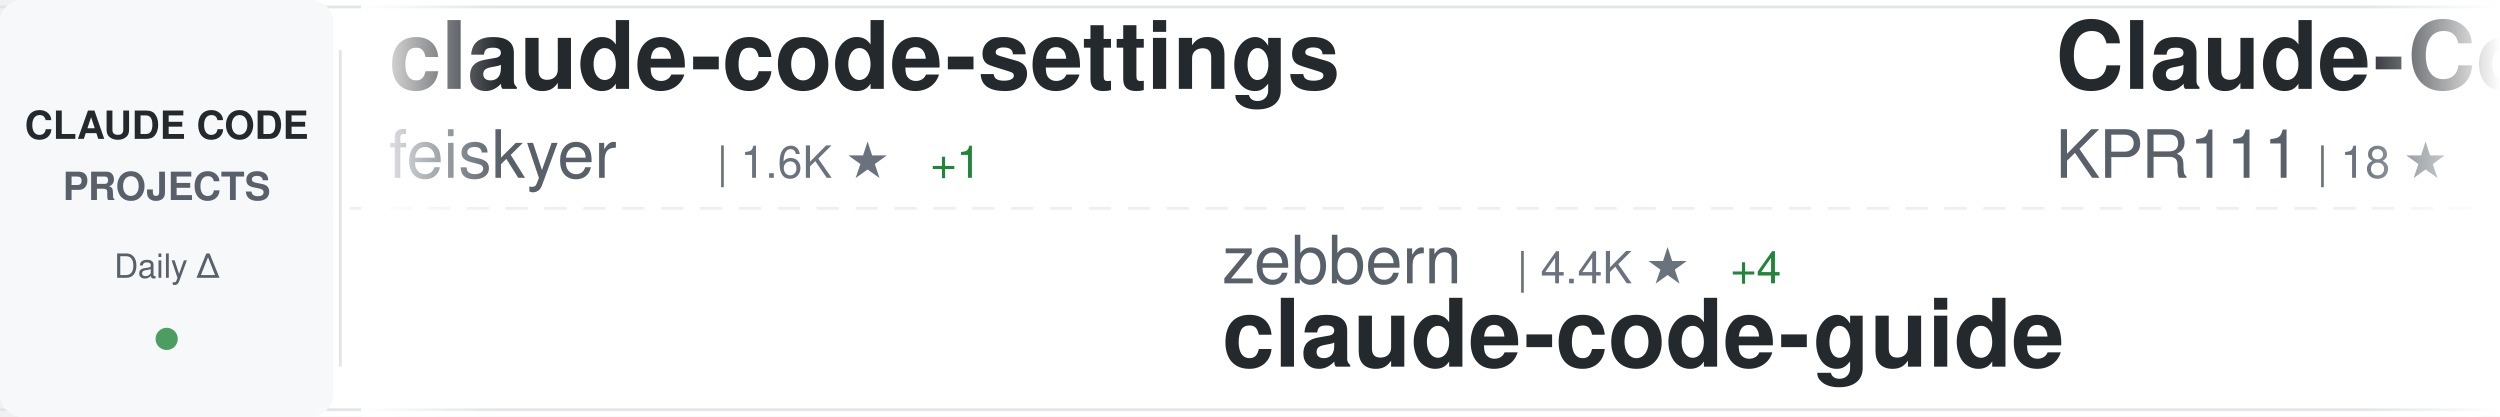
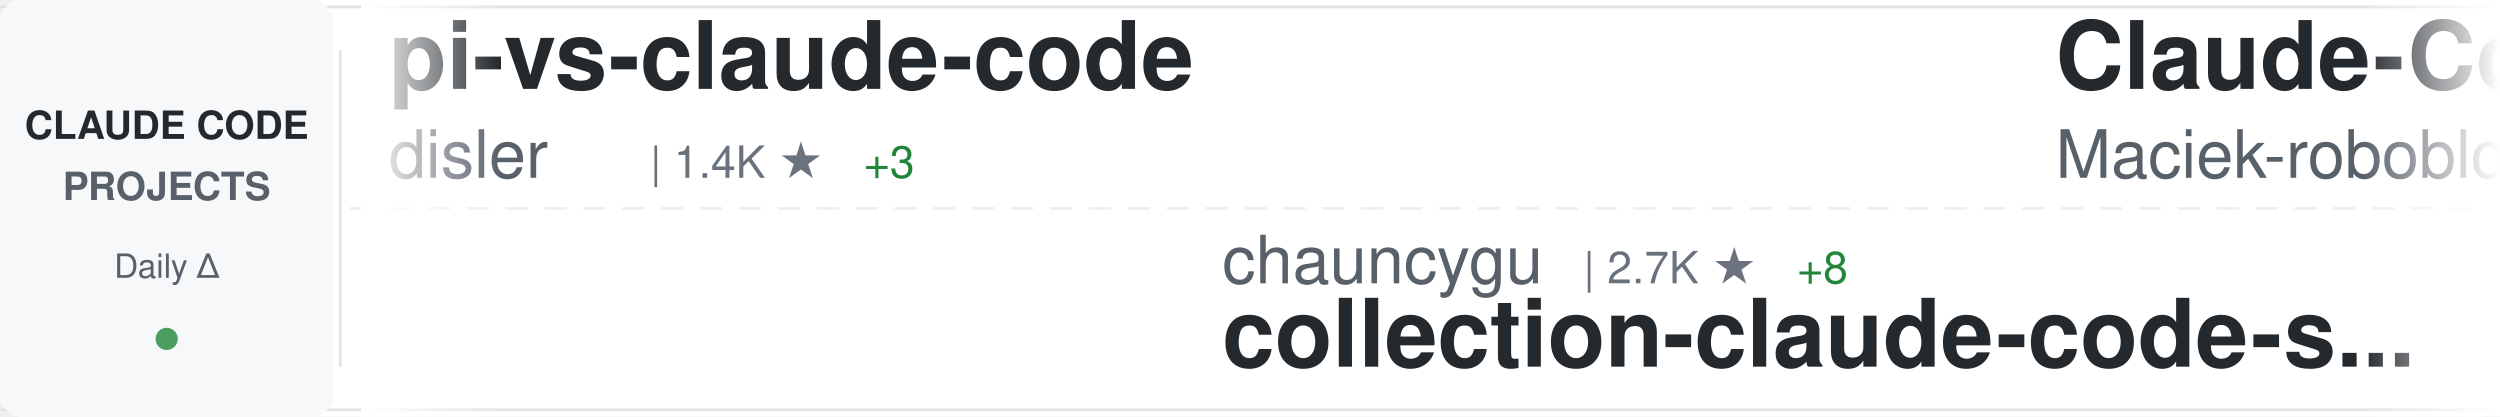
<svg xmlns="http://www.w3.org/2000/svg" width="900" height="150">
  <defs>
    <linearGradient id="awesomeLeftFade" x1="0%" y1="0%" x2="100%" y2="0%">
      <stop offset="0%" style="stop-color:#ffffff;stop-opacity:1" />
      <stop offset="100%" style="stop-color:#ffffff;stop-opacity:0" />
    </linearGradient>
    <linearGradient id="awesomeRightFade" x1="0%" y1="0%" x2="100%" y2="0%">
      <stop offset="0%" style="stop-color:#ffffff;stop-opacity:0" />
      <stop offset="100%" style="stop-color:#ffffff;stop-opacity:1" />
    </linearGradient>
  </defs>
  <rect width="900" height="150" fill="#ffffff" rx="8" />
  <rect x="0" y="2" width="900" height="1" fill="#e1e4e8" />
  <rect x="0" y="147" width="900" height="1" fill="#e1e4e8" />
  <line x1="0" y1="75" x2="900" y2="75" stroke="#e1e4e8" stroke-width="1" stroke-dasharray="8 6" opacity="0.6" />
  <rect x="0" y="0" width="120" height="150" fill="#f6f8fa" rx="8" />
  <text x="60" y="50" font-family="-apple-system, BlinkMacSystemFont, 'Segoe UI', Helvetica, Arial, sans-serif" font-size="14" font-weight="600" fill="#24292e" text-anchor="middle">CLAUDE CODE</text>
  <text x="60" y="72" font-family="-apple-system, BlinkMacSystemFont, 'Segoe UI', Helvetica, Arial, sans-serif" font-size="14" font-weight="600" fill="#586069" text-anchor="middle">PROJECTS</text>
  <text x="60" y="100" font-family="-apple-system, BlinkMacSystemFont, 'Segoe UI', Helvetica, Arial, sans-serif" font-size="12" font-weight="500" fill="#586069" text-anchor="middle">Daily Δ</text>
  <circle cx="60" cy="122" r="4" fill="#22863a" opacity="0.8" />
  <rect x="122" y="18" width="1" height="114" fill="#e1e4e8" />
  <clipPath id="awesomeTickerClip">
    <rect x="130" y="0" width="770" height="150" />
  </clipPath>
  <g clip-path="url(#awesomeTickerClip)">
    <g id="awesomeTickerItems">
      <animateTransform attributeName="transform" attributeType="XML" type="translate" from="0 0" to="-3000 0" dur="54s" repeatCount="indefinite" />
      <g transform="translate(0, 0)">
-         <text x="140" y="32" font-family="-apple-system, BlinkMacSystemFont, 'Segoe UI', Helvetica, Arial, sans-serif" font-size="34" font-weight="600" fill="#24292e">claude-code-settings</text>
-         <text x="140" y="64" font-family="-apple-system, BlinkMacSystemFont, 'Segoe UI', Helvetica, Arial, sans-serif" font-size="24" font-weight="400" fill="#586069">feiskyer</text>
-         <text x="258" y="64" font-family="-apple-system, BlinkMacSystemFont, 'Segoe UI', Helvetica, Arial, sans-serif" font-size="16" font-weight="500" fill="#6a737d">| 1.6K ★</text>
-         <text x="335" y="64" font-family="-apple-system, BlinkMacSystemFont, 'Segoe UI', Helvetica, Arial, sans-serif" font-size="16" font-weight="500" fill="#22863a"> +1</text>
+         <text x="140" y="32" font-family="-apple-system, BlinkMacSystemFont, 'Segoe UI', Helvetica, Arial, sans-serif" font-size="34" font-weight="600" fill="#24292e">pi-vs-claude-code</text>
+         <text x="140" y="64" font-family="-apple-system, BlinkMacSystemFont, 'Segoe UI', Helvetica, Arial, sans-serif" font-size="24" font-weight="400" fill="#586069">disler</text>
+         <text x="234" y="64" font-family="-apple-system, BlinkMacSystemFont, 'Segoe UI', Helvetica, Arial, sans-serif" font-size="16" font-weight="500" fill="#6a737d">| 1.4K ★</text>
+         <text x="311" y="64" font-family="-apple-system, BlinkMacSystemFont, 'Segoe UI', Helvetica, Arial, sans-serif" font-size="16" font-weight="500" fill="#22863a"> +3</text>
      </g>
      <g transform="translate(300, 0)">
-         <text x="140" y="102" font-family="-apple-system, BlinkMacSystemFont, 'Segoe UI', Helvetica, Arial, sans-serif" font-size="24" font-weight="400" fill="#586069">zebbern</text>
-         <text x="246" y="102" font-family="-apple-system, BlinkMacSystemFont, 'Segoe UI', Helvetica, Arial, sans-serif" font-size="16" font-weight="500" fill="#6a737d">| 4.4K ★</text>
-         <text x="323" y="102" font-family="-apple-system, BlinkMacSystemFont, 'Segoe UI', Helvetica, Arial, sans-serif" font-size="16" font-weight="500" fill="#22863a"> +4</text>
-         <text x="140" y="132" font-family="-apple-system, BlinkMacSystemFont, 'Segoe UI', Helvetica, Arial, sans-serif" font-size="34" font-weight="600" fill="#24292e">claude-code-guide</text>
+         <text x="140" y="102" font-family="-apple-system, BlinkMacSystemFont, 'Segoe UI', Helvetica, Arial, sans-serif" font-size="24" font-weight="400" fill="#586069">chauncygu</text>
+         <text x="270" y="102" font-family="-apple-system, BlinkMacSystemFont, 'Segoe UI', Helvetica, Arial, sans-serif" font-size="16" font-weight="500" fill="#6a737d">| 2.7K ★</text>
+         <text x="347" y="102" font-family="-apple-system, BlinkMacSystemFont, 'Segoe UI', Helvetica, Arial, sans-serif" font-size="16" font-weight="500" fill="#22863a"> +8</text>
+         <text x="140" y="132" font-family="-apple-system, BlinkMacSystemFont, 'Segoe UI', Helvetica, Arial, sans-serif" font-size="34" font-weight="600" fill="#24292e">collection-claude-code-s...</text>
      </g>
      <g transform="translate(600, 0)">
-         <text x="140" y="32" font-family="-apple-system, BlinkMacSystemFont, 'Segoe UI', Helvetica, Arial, sans-serif" font-size="34" font-weight="600" fill="#24292e">Claude-Code</text>
-         <text x="140" y="64" font-family="-apple-system, BlinkMacSystemFont, 'Segoe UI', Helvetica, Arial, sans-serif" font-size="24" font-weight="400" fill="#586069">KPR111</text>
-         <text x="234" y="64" font-family="-apple-system, BlinkMacSystemFont, 'Segoe UI', Helvetica, Arial, sans-serif" font-size="16" font-weight="500" fill="#6a737d">| 18 ★</text>
+         <text x="140" y="32" font-family="-apple-system, BlinkMacSystemFont, 'Segoe UI', Helvetica, Arial, sans-serif" font-size="34" font-weight="600" fill="#24292e">Claude-Code-Usage-Monito...</text>
+         <text x="140" y="64" font-family="-apple-system, BlinkMacSystemFont, 'Segoe UI', Helvetica, Arial, sans-serif" font-size="24" font-weight="400" fill="#586069">Maciek-roboblog</text>
+         <text x="342" y="64" font-family="-apple-system, BlinkMacSystemFont, 'Segoe UI', Helvetica, Arial, sans-serif" font-size="16" font-weight="500" fill="#6a737d">| 8.3K ★</text>
+         <text x="419" y="64" font-family="-apple-system, BlinkMacSystemFont, 'Segoe UI', Helvetica, Arial, sans-serif" font-size="16" font-weight="500" fill="#22863a"> +19</text>
      </g>
      <g transform="translate(900, 0)">
-         <text x="140" y="102" font-family="-apple-system, BlinkMacSystemFont, 'Segoe UI', Helvetica, Arial, sans-serif" font-size="24" font-weight="400" fill="#586069">liuup</text>
-         <text x="222" y="102" font-family="-apple-system, BlinkMacSystemFont, 'Segoe UI', Helvetica, Arial, sans-serif" font-size="16" font-weight="500" fill="#6a737d">| 3.4K ★</text>
-         <text x="299" y="102" font-family="-apple-system, BlinkMacSystemFont, 'Segoe UI', Helvetica, Arial, sans-serif" font-size="16" font-weight="500" fill="#22863a"> +16</text>
-         <text x="140" y="132" font-family="-apple-system, BlinkMacSystemFont, 'Segoe UI', Helvetica, Arial, sans-serif" font-size="34" font-weight="600" fill="#24292e">claude-code-analysis</text>
+         <text x="140" y="102" font-family="-apple-system, BlinkMacSystemFont, 'Segoe UI', Helvetica, Arial, sans-serif" font-size="24" font-weight="400" fill="#586069">Donchitos</text>
+         <text x="270" y="102" font-family="-apple-system, BlinkMacSystemFont, 'Segoe UI', Helvetica, Arial, sans-serif" font-size="16" font-weight="500" fill="#6a737d">| 22.5K ★</text>
+         <text x="356" y="102" font-family="-apple-system, BlinkMacSystemFont, 'Segoe UI', Helvetica, Arial, sans-serif" font-size="16" font-weight="500" fill="#22863a"> +35</text>
+         <text x="140" y="132" font-family="-apple-system, BlinkMacSystemFont, 'Segoe UI', Helvetica, Arial, sans-serif" font-size="34" font-weight="600" fill="#24292e">Claude-Code-Game-Studios</text>
      </g>
      <g transform="translate(1200, 0)">
-         <text x="140" y="32" font-family="-apple-system, BlinkMacSystemFont, 'Segoe UI', Helvetica, Arial, sans-serif" font-size="34" font-weight="600" fill="#24292e">claude-code</text>
-         <text x="140" y="64" font-family="-apple-system, BlinkMacSystemFont, 'Segoe UI', Helvetica, Arial, sans-serif" font-size="24" font-weight="400" fill="#586069">freestylefly</text>
-         <text x="306" y="64" font-family="-apple-system, BlinkMacSystemFont, 'Segoe UI', Helvetica, Arial, sans-serif" font-size="16" font-weight="500" fill="#6a737d">| 127 ★</text>
+         <text x="140" y="32" font-family="-apple-system, BlinkMacSystemFont, 'Segoe UI', Helvetica, Arial, sans-serif" font-size="34" font-weight="600" fill="#24292e">claude-code-tips</text>
+         <text x="140" y="64" font-family="-apple-system, BlinkMacSystemFont, 'Segoe UI', Helvetica, Arial, sans-serif" font-size="24" font-weight="400" fill="#586069">ykdojo</text>
+         <text x="234" y="64" font-family="-apple-system, BlinkMacSystemFont, 'Segoe UI', Helvetica, Arial, sans-serif" font-size="16" font-weight="500" fill="#6a737d">| 9.0K ★</text>
+         <text x="311" y="64" font-family="-apple-system, BlinkMacSystemFont, 'Segoe UI', Helvetica, Arial, sans-serif" font-size="16" font-weight="500" fill="#22863a"> +7</text>
      </g>
      <g transform="translate(1500, 0)">
-         <text x="140" y="102" font-family="-apple-system, BlinkMacSystemFont, 'Segoe UI', Helvetica, Arial, sans-serif" font-size="24" font-weight="400" fill="#586069">hangsman</text>
-         <text x="258" y="102" font-family="-apple-system, BlinkMacSystemFont, 'Segoe UI', Helvetica, Arial, sans-serif" font-size="16" font-weight="500" fill="#6a737d">| 787 ★</text>
+         <text x="140" y="102" font-family="-apple-system, BlinkMacSystemFont, 'Segoe UI', Helvetica, Arial, sans-serif" font-size="24" font-weight="400" fill="#586069">JrCx7scC</text>
+         <text x="258" y="102" font-family="-apple-system, BlinkMacSystemFont, 'Segoe UI', Helvetica, Arial, sans-serif" font-size="16" font-weight="500" fill="#6a737d">| 371 ★</text>
        <text x="140" y="132" font-family="-apple-system, BlinkMacSystemFont, 'Segoe UI', Helvetica, Arial, sans-serif" font-size="34" font-weight="600" fill="#24292e">claude-code-source</text>
      </g>
      <g transform="translate(1800, 0)">
        <text x="140" y="32" font-family="-apple-system, BlinkMacSystemFont, 'Segoe UI', Helvetica, Arial, sans-serif" font-size="34" font-weight="600" fill="#24292e">claude-code</text>
        <text x="140" y="64" font-family="-apple-system, BlinkMacSystemFont, 'Segoe UI', Helvetica, Arial, sans-serif" font-size="24" font-weight="400" fill="#586069">isboyjc</text>
        <text x="246" y="64" font-family="-apple-system, BlinkMacSystemFont, 'Segoe UI', Helvetica, Arial, sans-serif" font-size="16" font-weight="500" fill="#6a737d">| 160 ★</text>
        <text x="314" y="64" font-family="-apple-system, BlinkMacSystemFont, 'Segoe UI', Helvetica, Arial, sans-serif" font-size="16" font-weight="500" fill="#22863a"> +1</text>
      </g>
      <g transform="translate(2100, 0)">
-         <text x="140" y="102" font-family="-apple-system, BlinkMacSystemFont, 'Segoe UI', Helvetica, Arial, sans-serif" font-size="24" font-weight="400" fill="#586069">shareAI-lab</text>
-         <text x="294" y="102" font-family="-apple-system, BlinkMacSystemFont, 'Segoe UI', Helvetica, Arial, sans-serif" font-size="16" font-weight="500" fill="#6a737d">| 69.4K ★</text>
-         <text x="380" y="102" font-family="-apple-system, BlinkMacSystemFont, 'Segoe UI', Helvetica, Arial, sans-serif" font-size="16" font-weight="500" fill="#22863a"> +208</text>
-         <text x="140" y="132" font-family="-apple-system, BlinkMacSystemFont, 'Segoe UI', Helvetica, Arial, sans-serif" font-size="34" font-weight="600" fill="#24292e">learn-claude-code</text>
+         <text x="140" y="102" font-family="-apple-system, BlinkMacSystemFont, 'Segoe UI', Helvetica, Arial, sans-serif" font-size="24" font-weight="400" fill="#586069">pedrohcgs</text>
+         <text x="270" y="102" font-family="-apple-system, BlinkMacSystemFont, 'Segoe UI', Helvetica, Arial, sans-serif" font-size="16" font-weight="500" fill="#6a737d">| 1.3K ★</text>
+         <text x="347" y="102" font-family="-apple-system, BlinkMacSystemFont, 'Segoe UI', Helvetica, Arial, sans-serif" font-size="16" font-weight="500" fill="#22863a"> +9</text>
+         <text x="140" y="132" font-family="-apple-system, BlinkMacSystemFont, 'Segoe UI', Helvetica, Arial, sans-serif" font-size="34" font-weight="600" fill="#24292e">claude-code-my-workflow</text>
      </g>
      <g transform="translate(2400, 0)">
-         <text x="140" y="32" font-family="-apple-system, BlinkMacSystemFont, 'Segoe UI', Helvetica, Arial, sans-serif" font-size="34" font-weight="600" fill="#24292e">claude-code-tips</text>
-         <text x="140" y="64" font-family="-apple-system, BlinkMacSystemFont, 'Segoe UI', Helvetica, Arial, sans-serif" font-size="24" font-weight="400" fill="#586069">ykdojo</text>
-         <text x="234" y="64" font-family="-apple-system, BlinkMacSystemFont, 'Segoe UI', Helvetica, Arial, sans-serif" font-size="16" font-weight="500" fill="#6a737d">| 9.0K ★</text>
-         <text x="311" y="64" font-family="-apple-system, BlinkMacSystemFont, 'Segoe UI', Helvetica, Arial, sans-serif" font-size="16" font-weight="500" fill="#22863a"> +7</text>
+         <text x="140" y="32" font-family="-apple-system, BlinkMacSystemFont, 'Segoe UI', Helvetica, Arial, sans-serif" font-size="34" font-weight="600" fill="#24292e">claude-code-source</text>
+         <text x="140" y="64" font-family="-apple-system, BlinkMacSystemFont, 'Segoe UI', Helvetica, Arial, sans-serif" font-size="24" font-weight="400" fill="#586069">hangsman</text>
+         <text x="258" y="64" font-family="-apple-system, BlinkMacSystemFont, 'Segoe UI', Helvetica, Arial, sans-serif" font-size="16" font-weight="500" fill="#6a737d">| 787 ★</text>
      </g>
      <g transform="translate(2700, 0)">
-         <text x="140" y="102" font-family="-apple-system, BlinkMacSystemFont, 'Segoe UI', Helvetica, Arial, sans-serif" font-size="24" font-weight="400" fill="#586069">wanshuiyin</text>
-         <text x="282" y="102" font-family="-apple-system, BlinkMacSystemFont, 'Segoe UI', Helvetica, Arial, sans-serif" font-size="16" font-weight="500" fill="#6a737d">| 12.9K ★</text>
-         <text x="368" y="102" font-family="-apple-system, BlinkMacSystemFont, 'Segoe UI', Helvetica, Arial, sans-serif" font-size="16" font-weight="500" fill="#22863a"> +48</text>
-         <text x="140" y="132" font-family="-apple-system, BlinkMacSystemFont, 'Segoe UI', Helvetica, Arial, sans-serif" font-size="34" font-weight="600" fill="#24292e">Auto-claude-code-researc...</text>
+         <text x="140" y="102" font-family="-apple-system, BlinkMacSystemFont, 'Segoe UI', Helvetica, Arial, sans-serif" font-size="24" font-weight="400" fill="#586069">davila7</text>
+         <text x="246" y="102" font-family="-apple-system, BlinkMacSystemFont, 'Segoe UI', Helvetica, Arial, sans-serif" font-size="16" font-weight="500" fill="#6a737d">| 28.4K ★</text>
+         <text x="332" y="102" font-family="-apple-system, BlinkMacSystemFont, 'Segoe UI', Helvetica, Arial, sans-serif" font-size="16" font-weight="500" fill="#22863a"> +23</text>
+         <text x="140" y="132" font-family="-apple-system, BlinkMacSystemFont, 'Segoe UI', Helvetica, Arial, sans-serif" font-size="34" font-weight="600" fill="#24292e">claude-code-templates</text>
      </g>
      <g transform="translate(3000, 0)">
-         <text x="140" y="32" font-family="-apple-system, BlinkMacSystemFont, 'Segoe UI', Helvetica, Arial, sans-serif" font-size="34" font-weight="600" fill="#24292e">claude-code-settings</text>
-         <text x="140" y="64" font-family="-apple-system, BlinkMacSystemFont, 'Segoe UI', Helvetica, Arial, sans-serif" font-size="24" font-weight="400" fill="#586069">feiskyer</text>
-         <text x="258" y="64" font-family="-apple-system, BlinkMacSystemFont, 'Segoe UI', Helvetica, Arial, sans-serif" font-size="16" font-weight="500" fill="#6a737d">| 1.6K ★</text>
-         <text x="335" y="64" font-family="-apple-system, BlinkMacSystemFont, 'Segoe UI', Helvetica, Arial, sans-serif" font-size="16" font-weight="500" fill="#22863a"> +1</text>
+         <text x="140" y="32" font-family="-apple-system, BlinkMacSystemFont, 'Segoe UI', Helvetica, Arial, sans-serif" font-size="34" font-weight="600" fill="#24292e">pi-vs-claude-code</text>
+         <text x="140" y="64" font-family="-apple-system, BlinkMacSystemFont, 'Segoe UI', Helvetica, Arial, sans-serif" font-size="24" font-weight="400" fill="#586069">disler</text>
+         <text x="234" y="64" font-family="-apple-system, BlinkMacSystemFont, 'Segoe UI', Helvetica, Arial, sans-serif" font-size="16" font-weight="500" fill="#6a737d">| 1.4K ★</text>
+         <text x="311" y="64" font-family="-apple-system, BlinkMacSystemFont, 'Segoe UI', Helvetica, Arial, sans-serif" font-size="16" font-weight="500" fill="#22863a"> +3</text>
      </g>
      <g transform="translate(3300, 0)">
-         <text x="140" y="102" font-family="-apple-system, BlinkMacSystemFont, 'Segoe UI', Helvetica, Arial, sans-serif" font-size="24" font-weight="400" fill="#586069">zebbern</text>
-         <text x="246" y="102" font-family="-apple-system, BlinkMacSystemFont, 'Segoe UI', Helvetica, Arial, sans-serif" font-size="16" font-weight="500" fill="#6a737d">| 4.4K ★</text>
-         <text x="323" y="102" font-family="-apple-system, BlinkMacSystemFont, 'Segoe UI', Helvetica, Arial, sans-serif" font-size="16" font-weight="500" fill="#22863a"> +4</text>
-         <text x="140" y="132" font-family="-apple-system, BlinkMacSystemFont, 'Segoe UI', Helvetica, Arial, sans-serif" font-size="34" font-weight="600" fill="#24292e">claude-code-guide</text>
+         <text x="140" y="102" font-family="-apple-system, BlinkMacSystemFont, 'Segoe UI', Helvetica, Arial, sans-serif" font-size="24" font-weight="400" fill="#586069">chauncygu</text>
+         <text x="270" y="102" font-family="-apple-system, BlinkMacSystemFont, 'Segoe UI', Helvetica, Arial, sans-serif" font-size="16" font-weight="500" fill="#6a737d">| 2.7K ★</text>
+         <text x="347" y="102" font-family="-apple-system, BlinkMacSystemFont, 'Segoe UI', Helvetica, Arial, sans-serif" font-size="16" font-weight="500" fill="#22863a"> +8</text>
+         <text x="140" y="132" font-family="-apple-system, BlinkMacSystemFont, 'Segoe UI', Helvetica, Arial, sans-serif" font-size="34" font-weight="600" fill="#24292e">collection-claude-code-s...</text>
      </g>
      <g transform="translate(3600, 0)">
-         <text x="140" y="32" font-family="-apple-system, BlinkMacSystemFont, 'Segoe UI', Helvetica, Arial, sans-serif" font-size="34" font-weight="600" fill="#24292e">Claude-Code</text>
-         <text x="140" y="64" font-family="-apple-system, BlinkMacSystemFont, 'Segoe UI', Helvetica, Arial, sans-serif" font-size="24" font-weight="400" fill="#586069">KPR111</text>
-         <text x="234" y="64" font-family="-apple-system, BlinkMacSystemFont, 'Segoe UI', Helvetica, Arial, sans-serif" font-size="16" font-weight="500" fill="#6a737d">| 18 ★</text>
+         <text x="140" y="32" font-family="-apple-system, BlinkMacSystemFont, 'Segoe UI', Helvetica, Arial, sans-serif" font-size="34" font-weight="600" fill="#24292e">Claude-Code-Usage-Monito...</text>
+         <text x="140" y="64" font-family="-apple-system, BlinkMacSystemFont, 'Segoe UI', Helvetica, Arial, sans-serif" font-size="24" font-weight="400" fill="#586069">Maciek-roboblog</text>
+         <text x="342" y="64" font-family="-apple-system, BlinkMacSystemFont, 'Segoe UI', Helvetica, Arial, sans-serif" font-size="16" font-weight="500" fill="#6a737d">| 8.3K ★</text>
+         <text x="419" y="64" font-family="-apple-system, BlinkMacSystemFont, 'Segoe UI', Helvetica, Arial, sans-serif" font-size="16" font-weight="500" fill="#22863a"> +19</text>
      </g>
      <g transform="translate(3900, 0)">
-         <text x="140" y="102" font-family="-apple-system, BlinkMacSystemFont, 'Segoe UI', Helvetica, Arial, sans-serif" font-size="24" font-weight="400" fill="#586069">liuup</text>
-         <text x="222" y="102" font-family="-apple-system, BlinkMacSystemFont, 'Segoe UI', Helvetica, Arial, sans-serif" font-size="16" font-weight="500" fill="#6a737d">| 3.4K ★</text>
-         <text x="299" y="102" font-family="-apple-system, BlinkMacSystemFont, 'Segoe UI', Helvetica, Arial, sans-serif" font-size="16" font-weight="500" fill="#22863a"> +16</text>
-         <text x="140" y="132" font-family="-apple-system, BlinkMacSystemFont, 'Segoe UI', Helvetica, Arial, sans-serif" font-size="34" font-weight="600" fill="#24292e">claude-code-analysis</text>
+         <text x="140" y="102" font-family="-apple-system, BlinkMacSystemFont, 'Segoe UI', Helvetica, Arial, sans-serif" font-size="24" font-weight="400" fill="#586069">Donchitos</text>
+         <text x="270" y="102" font-family="-apple-system, BlinkMacSystemFont, 'Segoe UI', Helvetica, Arial, sans-serif" font-size="16" font-weight="500" fill="#6a737d">| 22.5K ★</text>
+         <text x="356" y="102" font-family="-apple-system, BlinkMacSystemFont, 'Segoe UI', Helvetica, Arial, sans-serif" font-size="16" font-weight="500" fill="#22863a"> +35</text>
+         <text x="140" y="132" font-family="-apple-system, BlinkMacSystemFont, 'Segoe UI', Helvetica, Arial, sans-serif" font-size="34" font-weight="600" fill="#24292e">Claude-Code-Game-Studios</text>
      </g>
    </g>
  </g>
  <rect x="130" y="0" width="50" height="150" fill="url(#awesomeLeftFade)" />
  <rect x="850" y="0" width="50" height="150" fill="url(#awesomeRightFade)" />
</svg>
